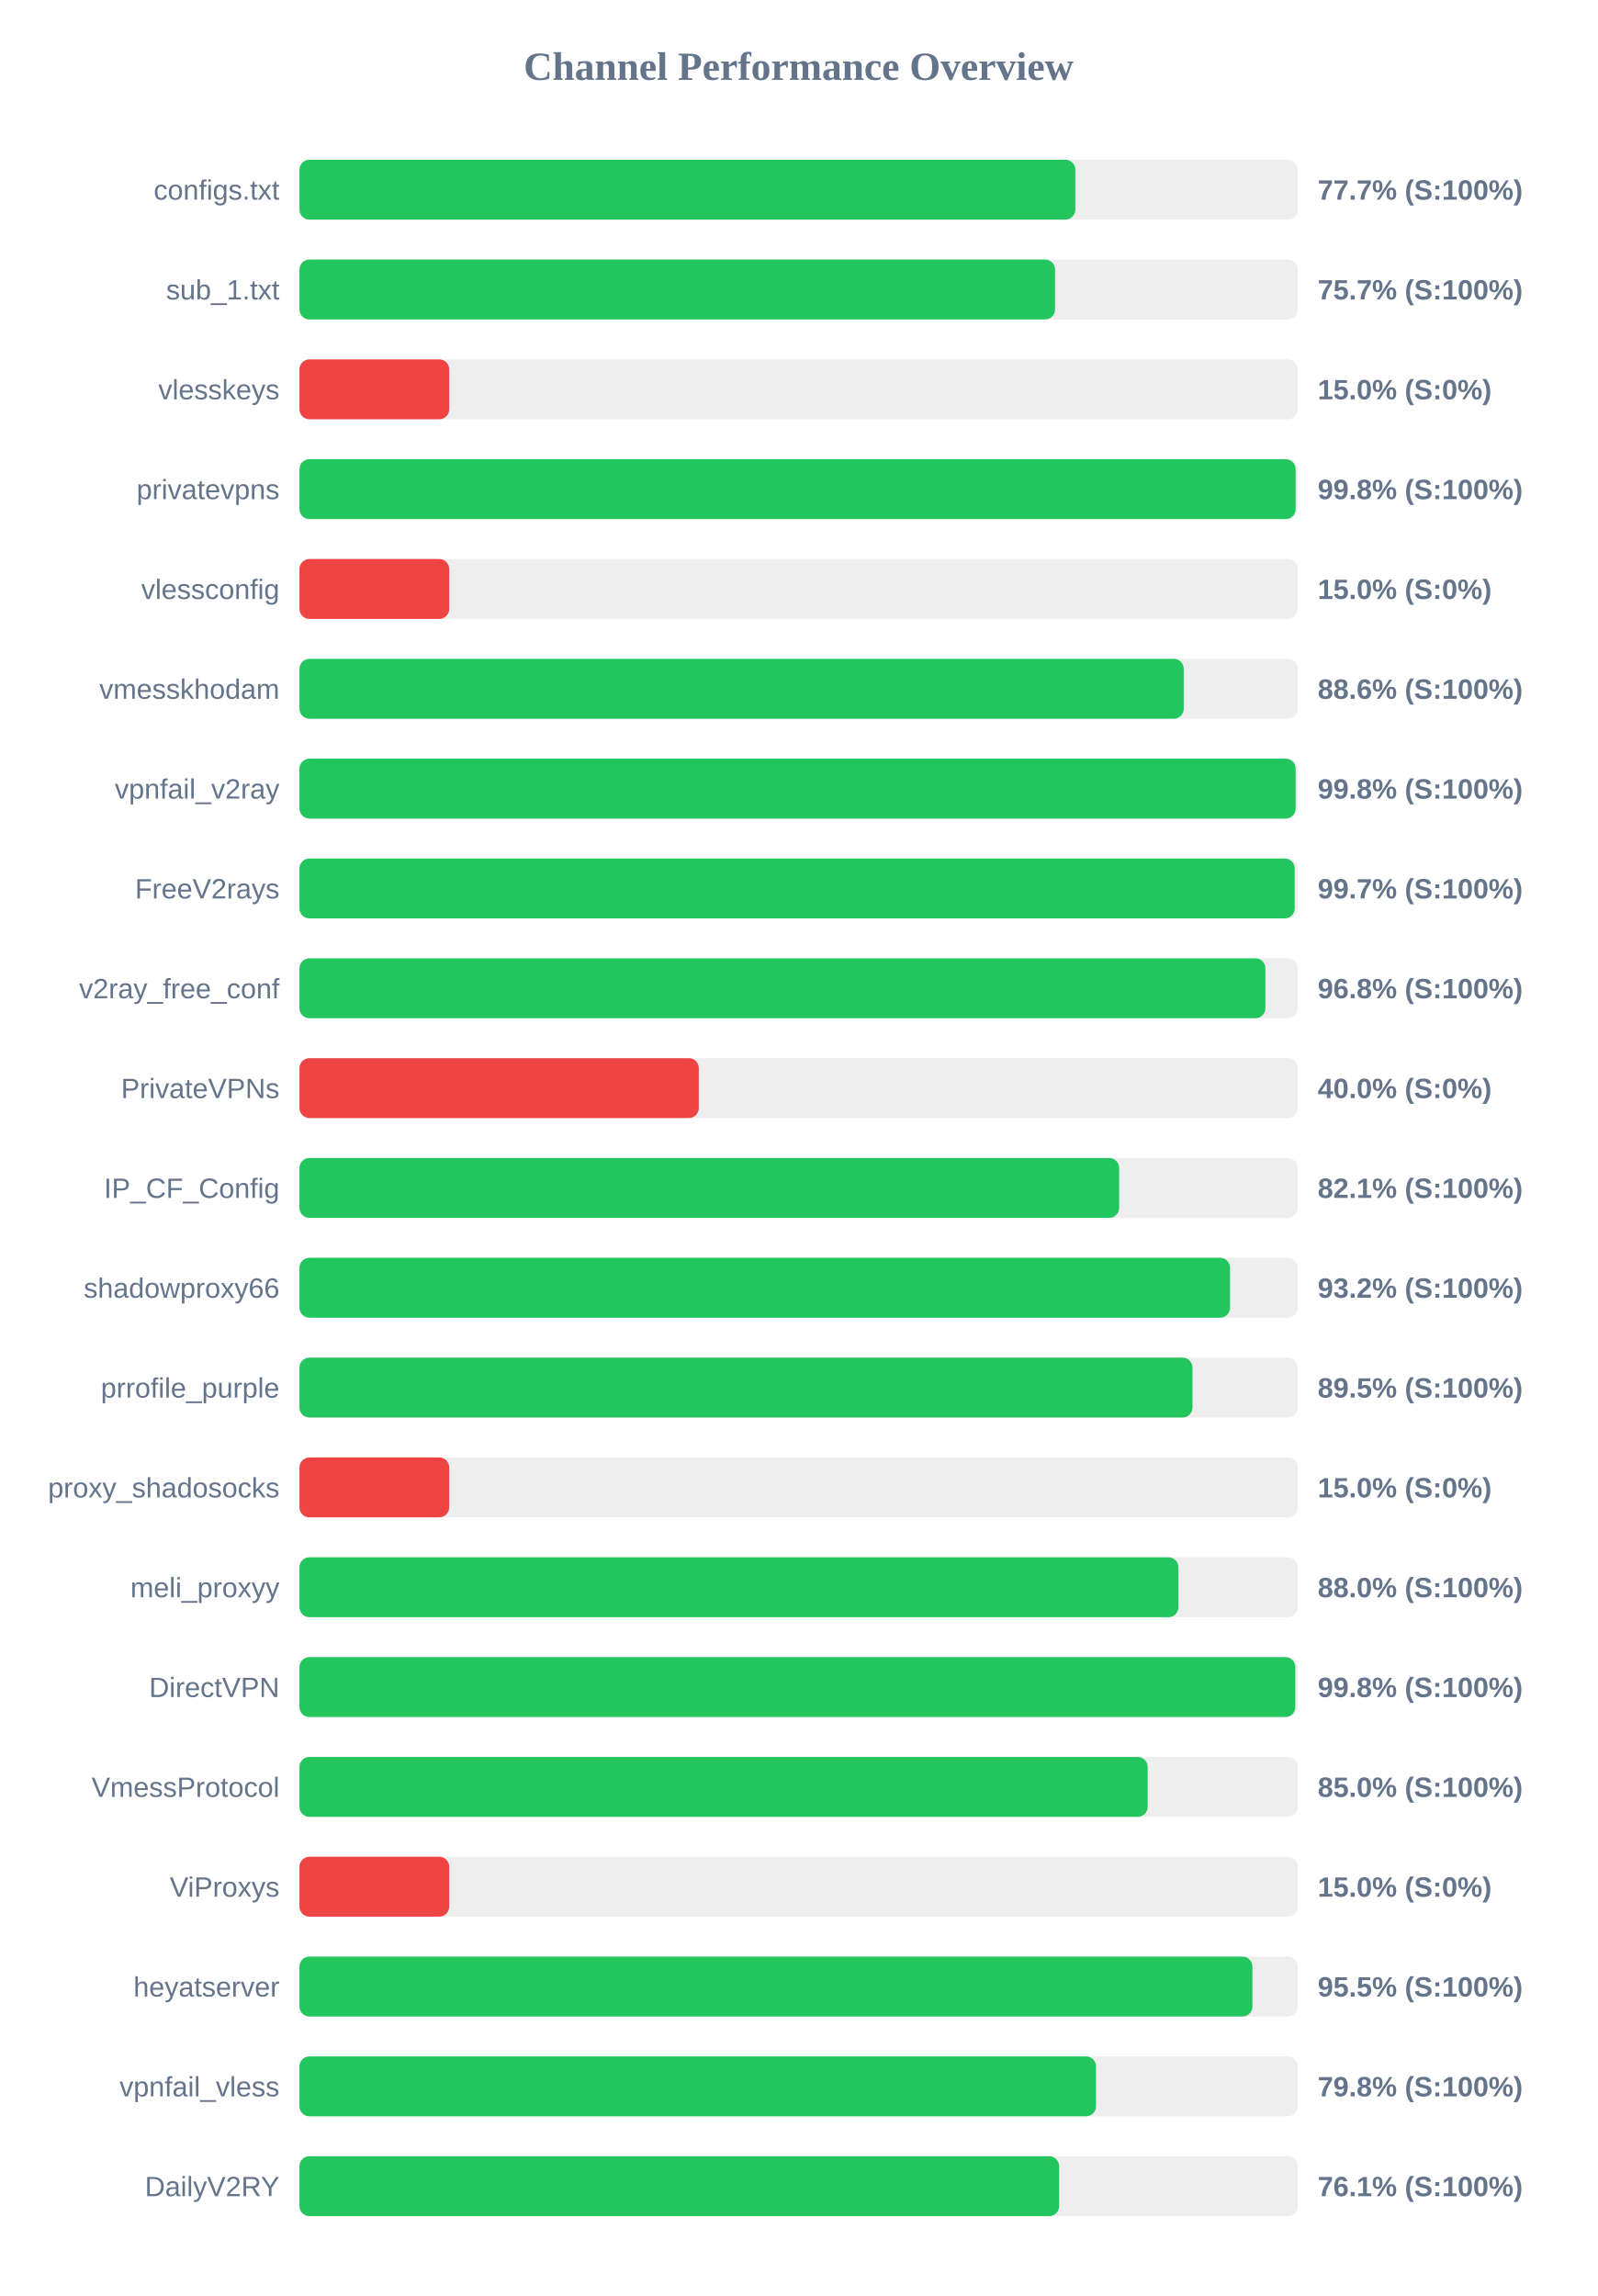
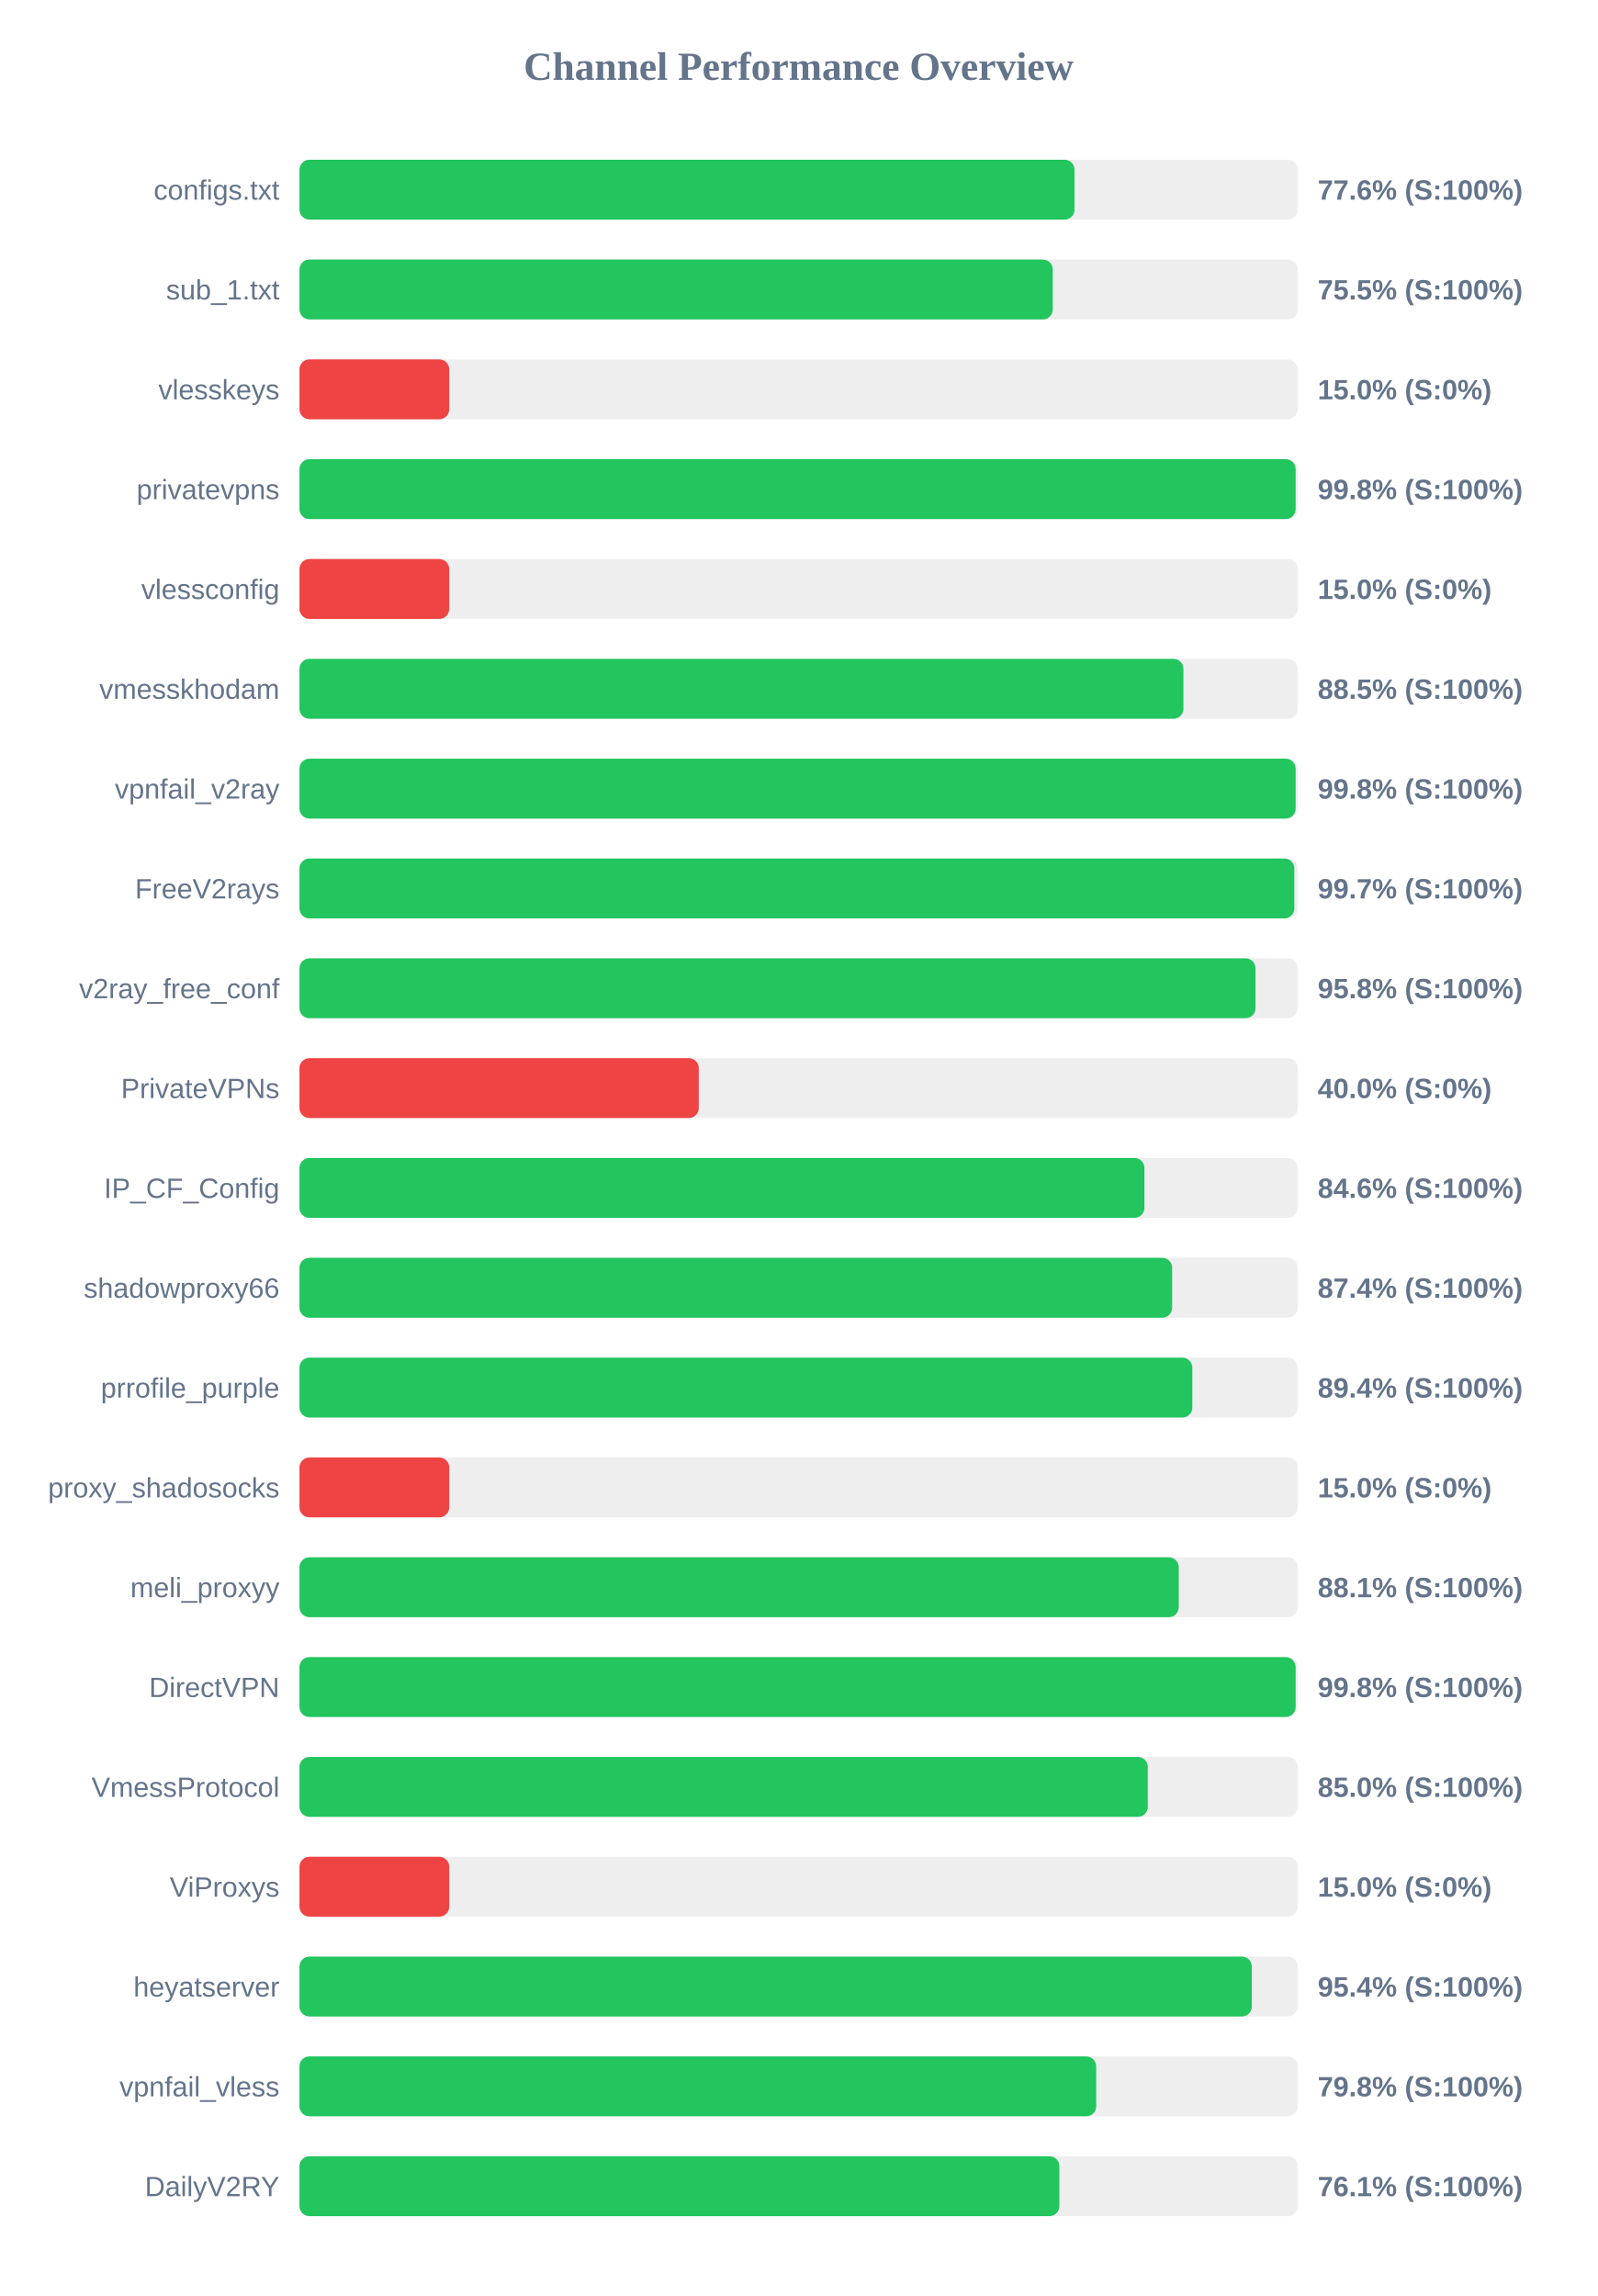
<svg xmlns="http://www.w3.org/2000/svg" width="800" height="1150" version="1.1">
  <style>
        .row { font: 14px Arial; fill: #64748b; }
        .score { font: bold 14px Arial; fill: #64748b; }
    </style>
  <text x="400" y="40" text-anchor="middle" font-size="20px" font-weight="bold" fill="#64748b">Channel Performance Overview</text>
  <rect x="150" y="80" width="500" height="30" fill="#eee" rx="5" />
-   <rect x="150" y="80" width="388.6" height="30" fill="#22c55e" rx="5" />
+   <rect x="150" y="80" width="388.2" height="30" fill="#22c55e" rx="5" />
  <text x="140" y="100" text-anchor="end" class="row">configs.txt</text>
-   <text x="660" y="100" text-anchor="start" class="score">77.7% (S:100%)</text>
+   <text x="660" y="100" text-anchor="start" class="score">77.6% (S:100%)</text>
  <rect x="150" y="130" width="500" height="30" fill="#eee" rx="5" />
-   <rect x="150" y="130" width="378.45" height="30" fill="#22c55e" rx="5" />
+   <rect x="150" y="130" width="377.3" height="30" fill="#22c55e" rx="5" />
  <text x="140" y="150" text-anchor="end" class="row">sub_1.txt</text>
-   <text x="660" y="150" text-anchor="start" class="score">75.7% (S:100%)</text>
+   <text x="660" y="150" text-anchor="start" class="score">75.5% (S:100%)</text>
  <rect x="150" y="180" width="500" height="30" fill="#eee" rx="5" />
  <rect x="150" y="180" width="75.0" height="30" fill="#ef4444" rx="5" />
  <text x="140" y="200" text-anchor="end" class="row">vlesskeys</text>
  <text x="660" y="200" text-anchor="start" class="score">15.0% (S:0%)</text>
  <rect x="150" y="230" width="500" height="30" fill="#eee" rx="5" />
  <rect x="150" y="230" width="498.95" height="30" fill="#22c55e" rx="5" />
  <text x="140" y="250" text-anchor="end" class="row">privatevpns</text>
  <text x="660" y="250" text-anchor="start" class="score">99.8% (S:100%)</text>
  <rect x="150" y="280" width="500" height="30" fill="#eee" rx="5" />
  <rect x="150" y="280" width="75.0" height="30" fill="#ef4444" rx="5" />
  <text x="140" y="300" text-anchor="end" class="row">vlessconfig</text>
  <text x="660" y="300" text-anchor="start" class="score">15.0% (S:0%)</text>
  <rect x="150" y="330" width="500" height="30" fill="#eee" rx="5" />
-   <rect x="150" y="330" width="442.9" height="30" fill="#22c55e" rx="5" />
+   <rect x="150" y="330" width="442.75" height="30" fill="#22c55e" rx="5" />
  <text x="140" y="350" text-anchor="end" class="row">vmesskhodam</text>
-   <text x="660" y="350" text-anchor="start" class="score">88.6% (S:100%)</text>
+   <text x="660" y="350" text-anchor="start" class="score">88.5% (S:100%)</text>
  <rect x="150" y="380" width="500" height="30" fill="#eee" rx="5" />
  <rect x="150" y="380" width="498.95" height="30" fill="#22c55e" rx="5" />
  <text x="140" y="400" text-anchor="end" class="row">vpnfail_v2ray</text>
  <text x="660" y="400" text-anchor="start" class="score">99.8% (S:100%)</text>
  <rect x="150" y="430" width="500" height="30" fill="#eee" rx="5" />
-   <rect x="150" y="430" width="498.5" height="30" fill="#22c55e" rx="5" />
+   <rect x="150" y="430" width="498.3" height="30" fill="#22c55e" rx="5" />
  <text x="140" y="450" text-anchor="end" class="row">FreeV2rays</text>
  <text x="660" y="450" text-anchor="start" class="score">99.7% (S:100%)</text>
  <rect x="150" y="480" width="500" height="30" fill="#eee" rx="5" />
-   <rect x="150" y="480" width="483.8" height="30" fill="#22c55e" rx="5" />
+   <rect x="150" y="480" width="478.85" height="30" fill="#22c55e" rx="5" />
  <text x="140" y="500" text-anchor="end" class="row">v2ray_free_conf</text>
-   <text x="660" y="500" text-anchor="start" class="score">96.8% (S:100%)</text>
+   <text x="660" y="500" text-anchor="start" class="score">95.8% (S:100%)</text>
  <rect x="150" y="530" width="500" height="30" fill="#eee" rx="5" />
  <rect x="150" y="530" width="200.0" height="30" fill="#ef4444" rx="5" />
  <text x="140" y="550" text-anchor="end" class="row">PrivateVPNs</text>
  <text x="660" y="550" text-anchor="start" class="score">40.0% (S:0%)</text>
  <rect x="150" y="580" width="500" height="30" fill="#eee" rx="5" />
-   <rect x="150" y="580" width="410.55" height="30" fill="#22c55e" rx="5" />
+   <rect x="150" y="580" width="423.2" height="30" fill="#22c55e" rx="5" />
  <text x="140" y="600" text-anchor="end" class="row">IP_CF_Config</text>
-   <text x="660" y="600" text-anchor="start" class="score">82.1% (S:100%)</text>
+   <text x="660" y="600" text-anchor="start" class="score">84.6% (S:100%)</text>
  <rect x="150" y="630" width="500" height="30" fill="#eee" rx="5" />
-   <rect x="150" y="630" width="466.1" height="30" fill="#22c55e" rx="5" />
+   <rect x="150" y="630" width="437.1" height="30" fill="#22c55e" rx="5" />
  <text x="140" y="650" text-anchor="end" class="row">shadowproxy66</text>
-   <text x="660" y="650" text-anchor="start" class="score">93.2% (S:100%)</text>
+   <text x="660" y="650" text-anchor="start" class="score">87.4% (S:100%)</text>
  <rect x="150" y="680" width="500" height="30" fill="#eee" rx="5" />
-   <rect x="150" y="680" width="447.3" height="30" fill="#22c55e" rx="5" />
+   <rect x="150" y="680" width="447.2" height="30" fill="#22c55e" rx="5" />
  <text x="140" y="700" text-anchor="end" class="row">prrofile_purple</text>
-   <text x="660" y="700" text-anchor="start" class="score">89.5% (S:100%)</text>
+   <text x="660" y="700" text-anchor="start" class="score">89.4% (S:100%)</text>
  <rect x="150" y="730" width="500" height="30" fill="#eee" rx="5" />
  <rect x="150" y="730" width="75.0" height="30" fill="#ef4444" rx="5" />
  <text x="140" y="750" text-anchor="end" class="row">proxy_shadosocks</text>
  <text x="660" y="750" text-anchor="start" class="score">15.0% (S:0%)</text>
  <rect x="150" y="780" width="500" height="30" fill="#eee" rx="5" />
-   <rect x="150" y="780" width="440.25" height="30" fill="#22c55e" rx="5" />
+   <rect x="150" y="780" width="440.4" height="30" fill="#22c55e" rx="5" />
  <text x="140" y="800" text-anchor="end" class="row">meli_proxyy</text>
-   <text x="660" y="800" text-anchor="start" class="score">88.0% (S:100%)</text>
+   <text x="660" y="800" text-anchor="start" class="score">88.1% (S:100%)</text>
  <rect x="150" y="830" width="500" height="30" fill="#eee" rx="5" />
-   <rect x="150" y="830" width="498.8" height="30" fill="#22c55e" rx="5" />
+   <rect x="150" y="830" width="498.95" height="30" fill="#22c55e" rx="5" />
  <text x="140" y="850" text-anchor="end" class="row">DirectVPN</text>
  <text x="660" y="850" text-anchor="start" class="score">99.8% (S:100%)</text>
  <rect x="150" y="880" width="500" height="30" fill="#eee" rx="5" />
-   <rect x="150" y="880" width="424.85" height="30" fill="#22c55e" rx="5" />
+   <rect x="150" y="880" width="424.9" height="30" fill="#22c55e" rx="5" />
  <text x="140" y="900" text-anchor="end" class="row">VmessProtocol</text>
  <text x="660" y="900" text-anchor="start" class="score">85.0% (S:100%)</text>
  <rect x="150" y="930" width="500" height="30" fill="#eee" rx="5" />
  <rect x="150" y="930" width="75.0" height="30" fill="#ef4444" rx="5" />
  <text x="140" y="950" text-anchor="end" class="row">ViProxys</text>
  <text x="660" y="950" text-anchor="start" class="score">15.0% (S:0%)</text>
  <rect x="150" y="980" width="500" height="30" fill="#eee" rx="5" />
-   <rect x="150" y="980" width="477.3" height="30" fill="#22c55e" rx="5" />
+   <rect x="150" y="980" width="477.0" height="30" fill="#22c55e" rx="5" />
  <text x="140" y="1000" text-anchor="end" class="row">heyatserver</text>
-   <text x="660" y="1000" text-anchor="start" class="score">95.5% (S:100%)</text>
+   <text x="660" y="1000" text-anchor="start" class="score">95.4% (S:100%)</text>
  <rect x="150" y="1030" width="500" height="30" fill="#eee" rx="5" />
-   <rect x="150" y="1030" width="398.95" height="30" fill="#22c55e" rx="5" />
+   <rect x="150" y="1030" width="399.05" height="30" fill="#22c55e" rx="5" />
  <text x="140" y="1050" text-anchor="end" class="row">vpnfail_vless</text>
  <text x="660" y="1050" text-anchor="start" class="score">79.8% (S:100%)</text>
  <rect x="150" y="1080" width="500" height="30" fill="#eee" rx="5" />
-   <rect x="150" y="1080" width="380.5" height="30" fill="#22c55e" rx="5" />
+   <rect x="150" y="1080" width="380.6" height="30" fill="#22c55e" rx="5" />
  <text x="140" y="1100" text-anchor="end" class="row">DailyV2RY</text>
  <text x="660" y="1100" text-anchor="start" class="score">76.1% (S:100%)</text>
</svg>
